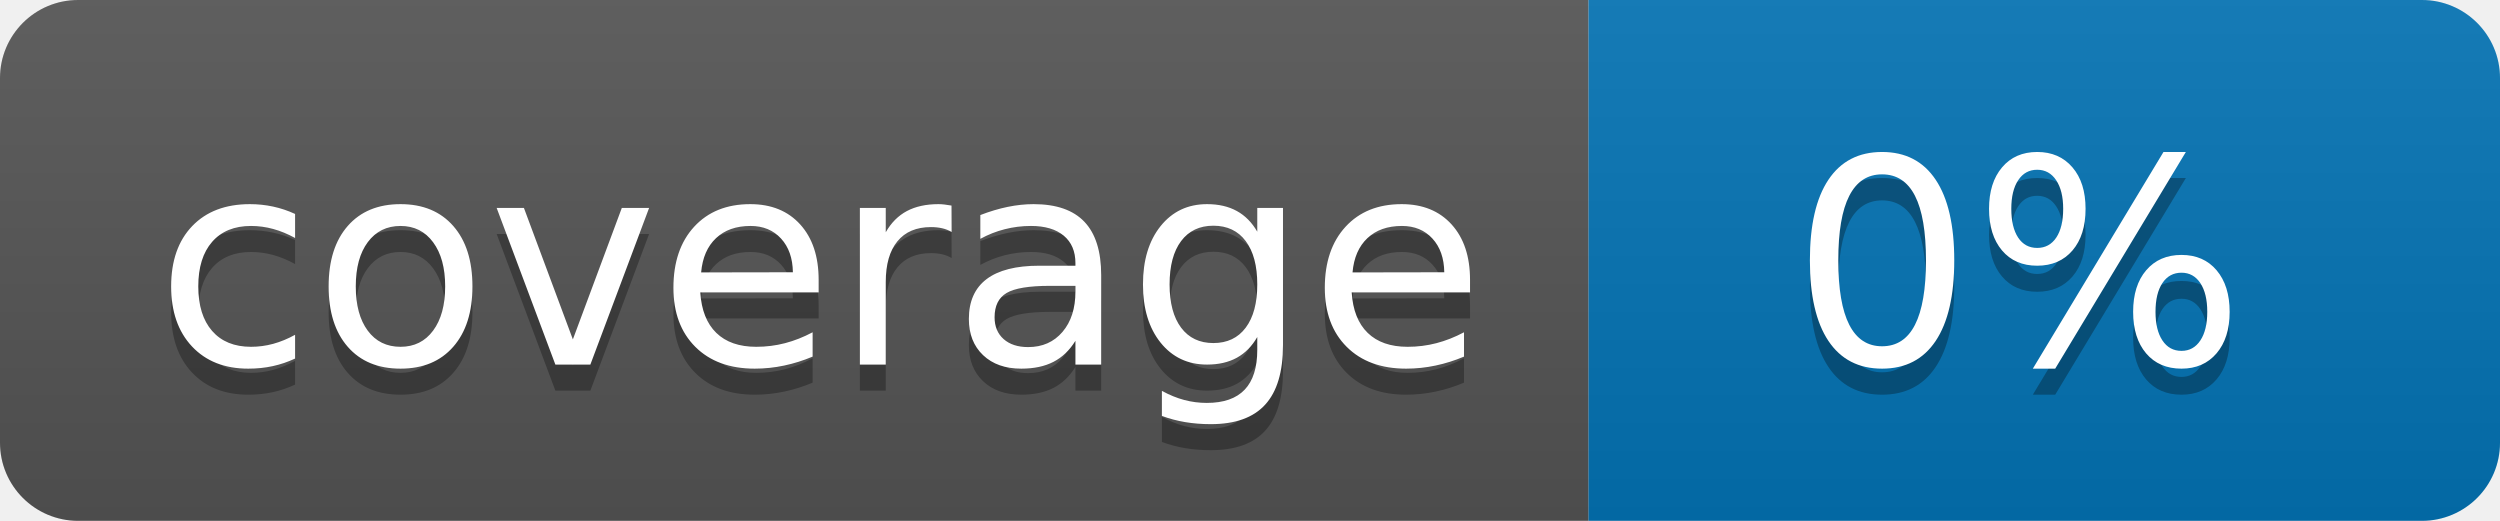
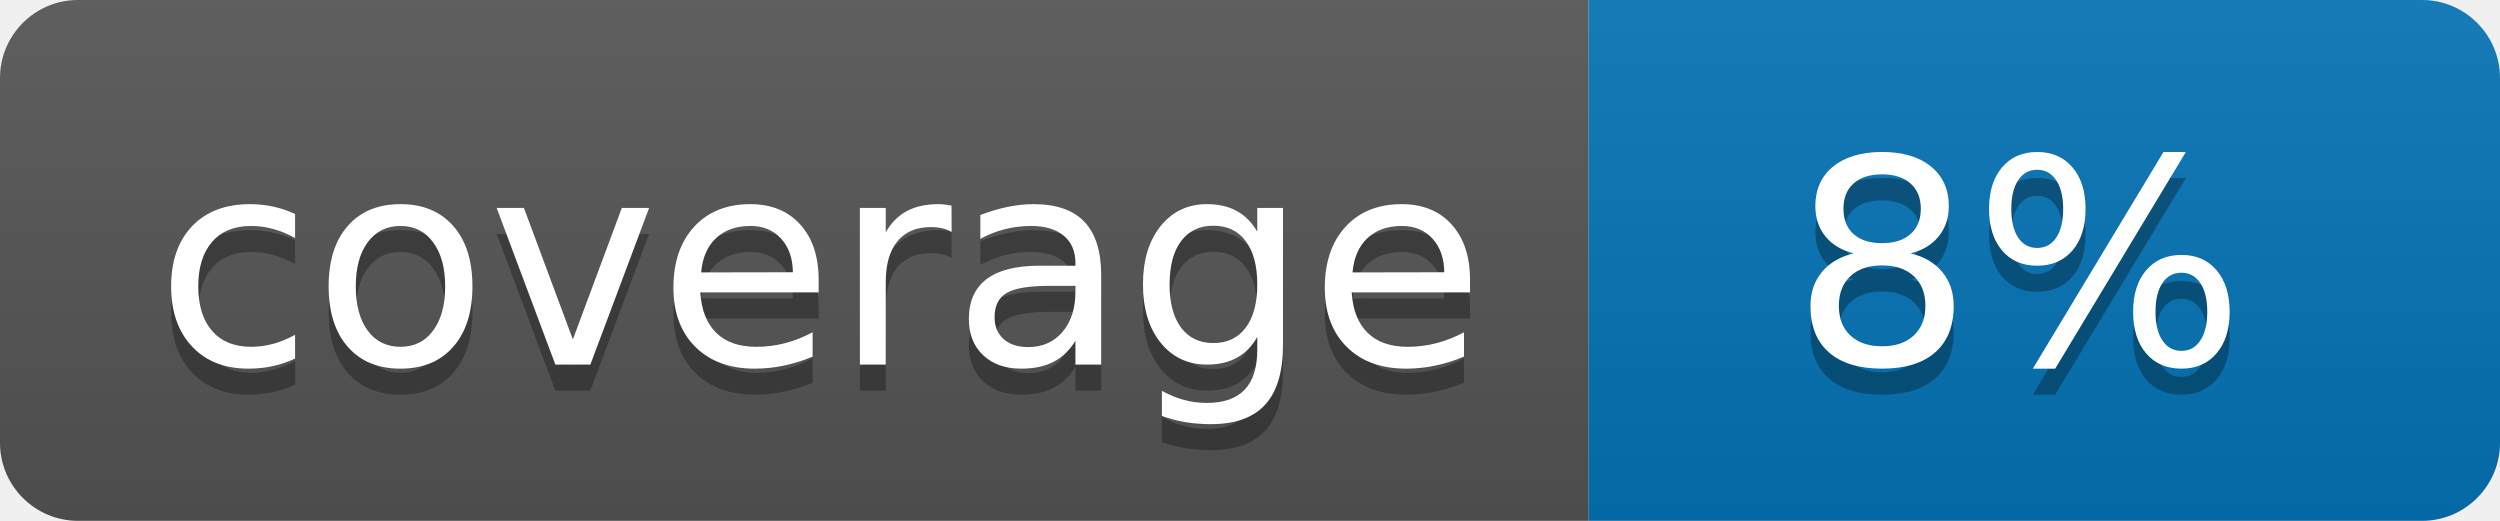
<svg xmlns="http://www.w3.org/2000/svg" width="96" height="20">
  <linearGradient id="b" x2="0" y2="100%">
    <stop offset="0" stop-color="#bbb" stop-opacity=".1" />
    <stop offset="1" stop-opacity=".1" />
  </linearGradient>
  <clipPath id="a">
    <rect width="96" height="20" rx="3" fill="#fff" />
  </clipPath>
  <g clip-path="url(#a)">
    <path fill="#555" d="M0 0h61v20H0z" />
    <path fill="#0374B5" d="M61 0h35v20H61z" />
    <path fill="url(#b)" d="M0 0h96v20H0z" />
  </g>
  <g fill="#fff" text-anchor="middle" font-family="DejaVu Sans,Verdana,Geneva,sans-serif" font-size="110">
    <text x="315" y="150" fill="#010101" fill-opacity=".3" transform="scale(.1)" textLength="510">coverage</text>
    <text x="315" y="140" transform="scale(.1)" textLength="510">coverage</text>
-     <text x="775" y="150" fill="#010101" fill-opacity=".3" transform="scale(.1)" textLength="250">0%</text>
-     <text x="775" y="140" transform="scale(.1)" textLength="250">0%</text>
+     <text x="775" y="150" fill="#010101" fill-opacity=".3" transform="scale(.1)" textLength="250">8%</text>
+     <text x="775" y="140" transform="scale(.1)" textLength="250">8%</text>
  </g>
</svg>
